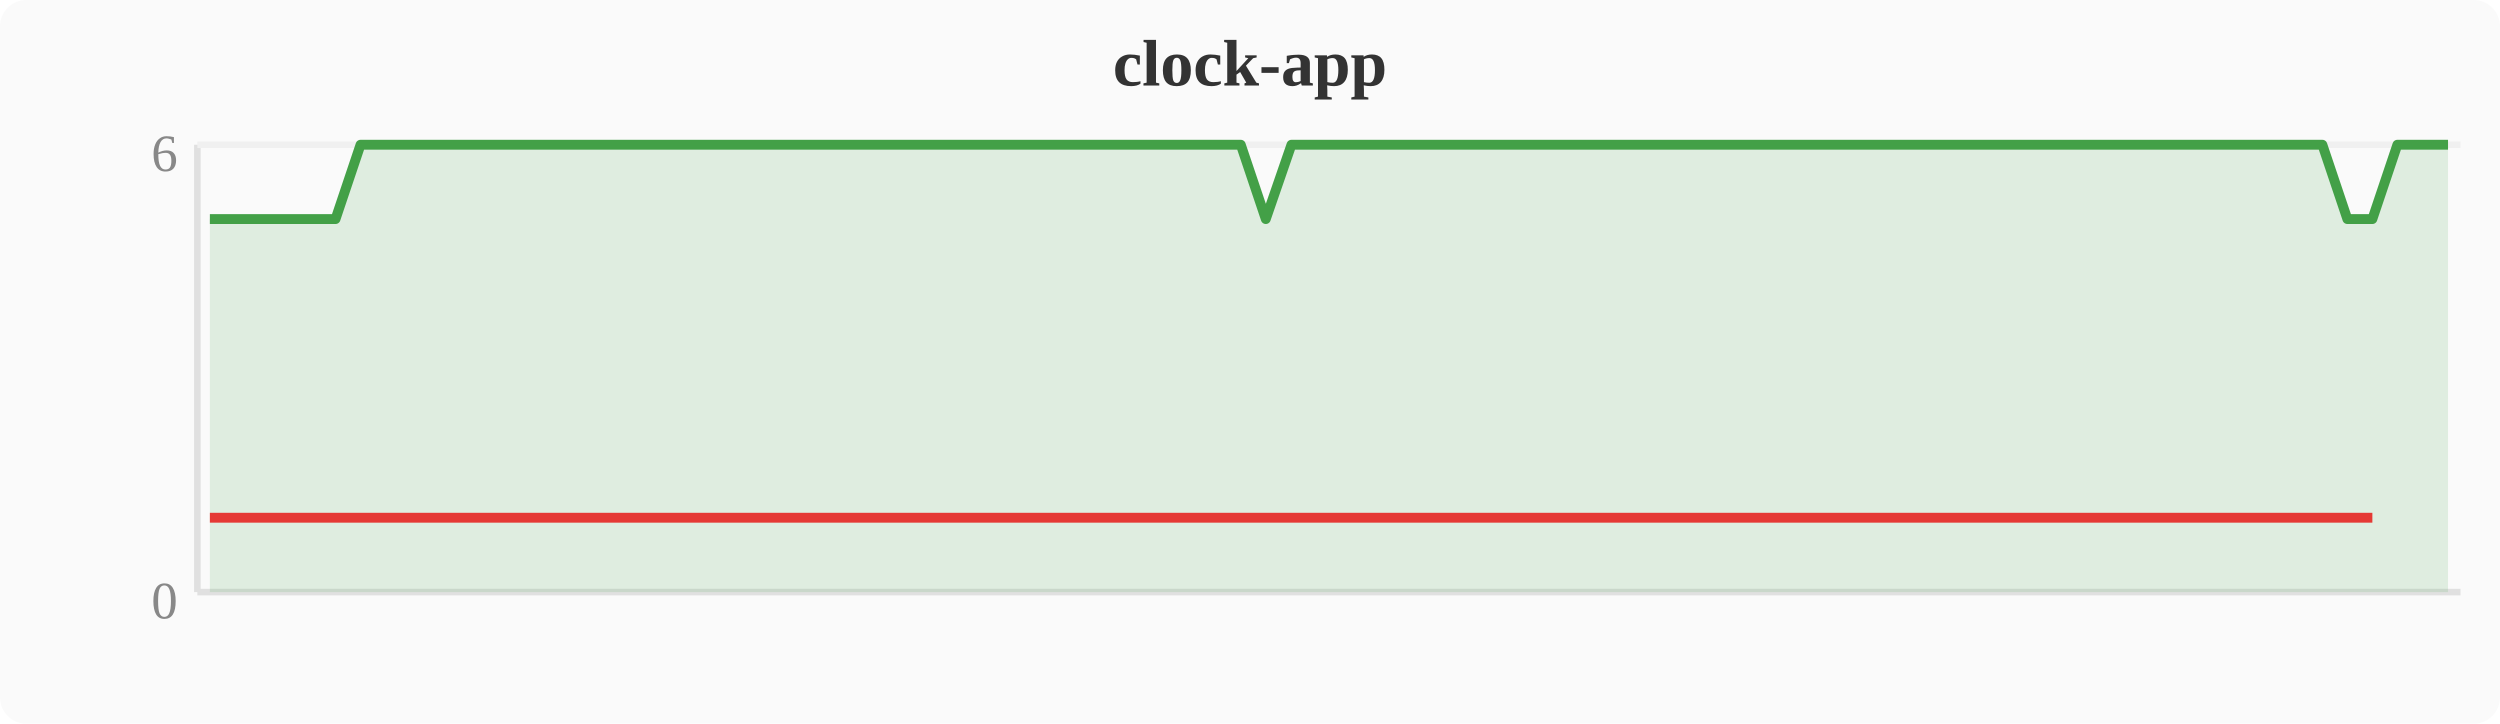
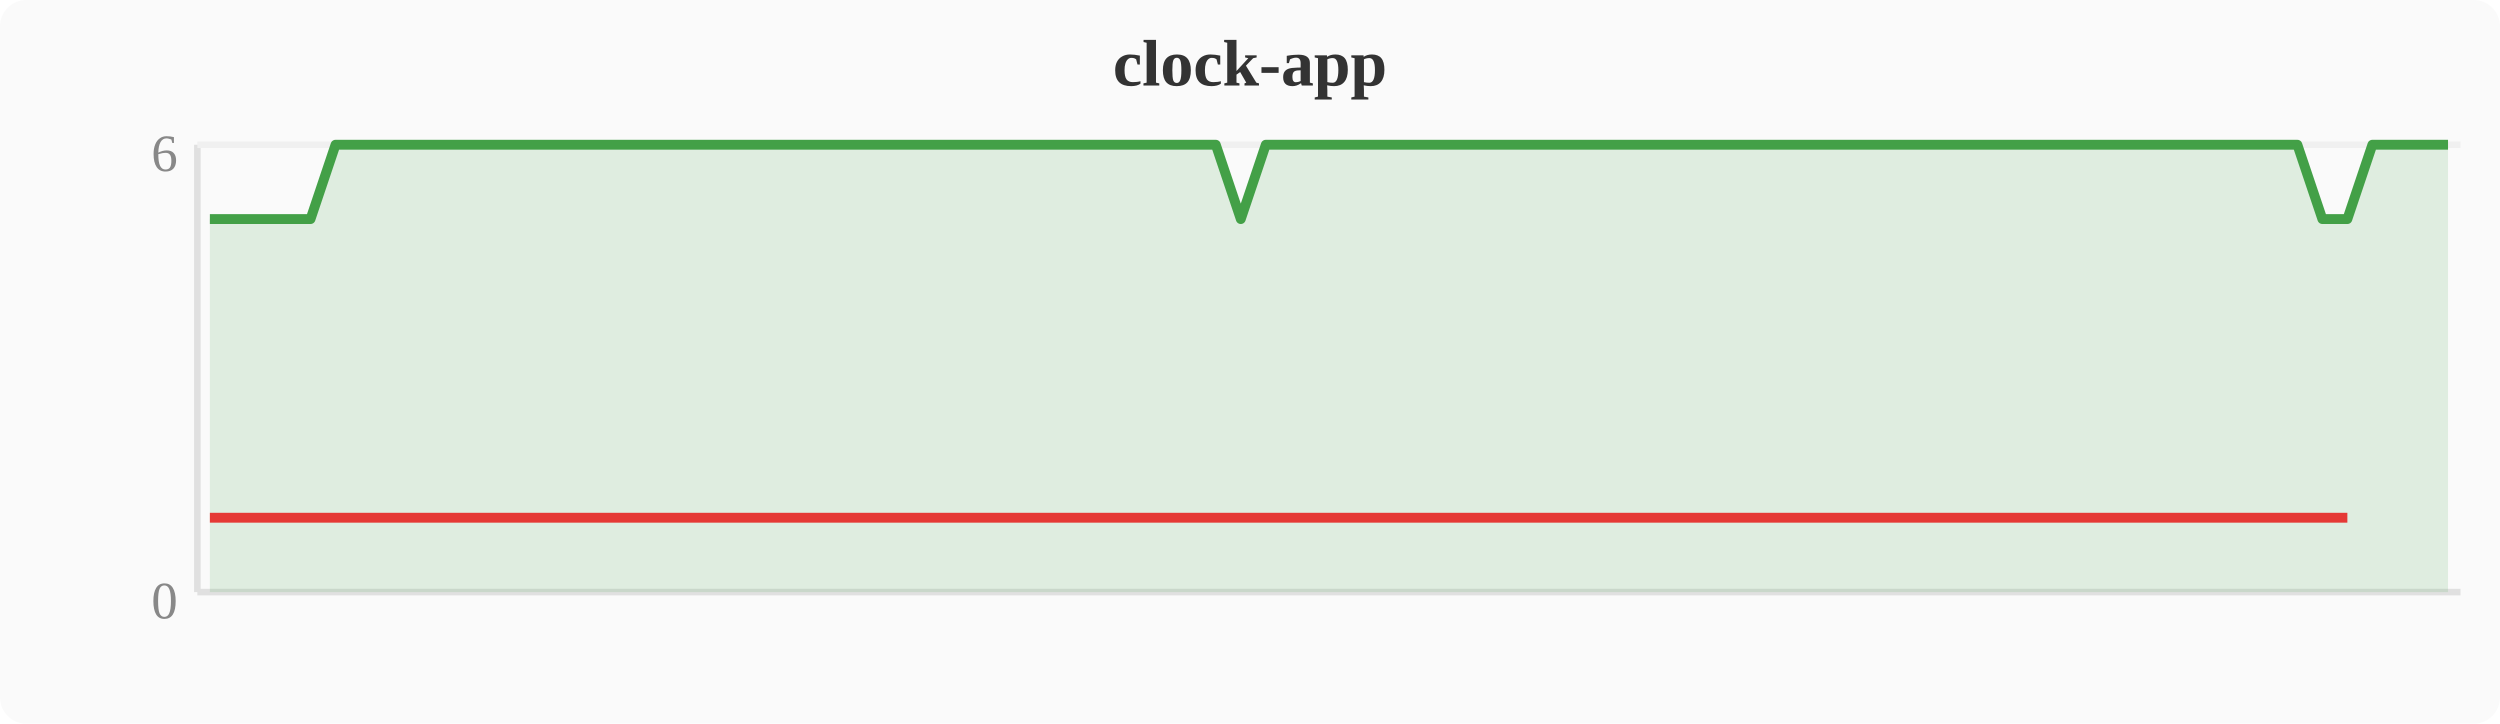
<svg xmlns="http://www.w3.org/2000/svg" width="380" height="110" viewBox="0 0 380 110">
  <rect width="380" height="110" fill="#fafafa" rx="4" />
  <text x="190" y="13" text-anchor="middle" font-size="10" font-weight="bold" fill="#333">clock-app</text>
  <line x1="30" y1="22" x2="30" y2="90" stroke="#e0e0e0" stroke-width="1" />
  <line x1="30" y1="90" x2="374" y2="90" stroke="#e0e0e0" stroke-width="1" />
  <line x1="30" y1="22" x2="374" y2="22" stroke="#f0f0f0" stroke-width="1" />
  <text x="27" y="94" text-anchor="end" font-size="8" fill="#888">0</text>
  <text x="27" y="26" text-anchor="end" font-size="8" fill="#888">6</text>
-   <polygon points="31.9,33.3 35.7,33.3 39.6,33.3 43.4,33.3 47.2,33.3 51.0,33.3 54.8,22.0 58.7,22.0 62.5,22.0 66.3,22.0 70.1,22.0 74.0,22.0 77.8,22.0 81.6,22.0 85.4,22.0 89.2,22.0 93.1,22.0 96.9,22.0 100.7,22.0 104.5,22.0 108.4,22.0 112.2,22.0 116.0,22.0 119.8,22.0 123.6,22.0 127.5,22.0 131.3,22.0 135.1,22.0 138.9,22.0 142.8,22.0 146.6,22.0 150.4,22.0 154.2,22.0 158.0,22.0 161.9,22.0 165.7,22.0 169.5,22.0 173.3,22.0 177.2,22.0 181.0,22.0 184.8,22.0 188.6,22.0 192.4,33.3 196.3,22.0 200.1,22.0 203.9,22.0 207.7,22.0 211.6,22.0 215.4,22.0 219.2,22.0 223.0,22.0 226.8,22.0 230.7,22.0 234.5,22.0 238.3,22.0 242.1,22.0 246.0,22.0 249.8,22.0 253.6,22.0 257.4,22.0 261.2,22.0 265.1,22.0 268.9,22.0 272.7,22.0 276.5,22.0 280.4,22.0 284.2,22.0 288.0,22.0 291.8,22.0 295.6,22.0 299.5,22.0 303.3,22.0 307.1,22.0 310.9,22.0 314.8,22.0 318.6,22.0 322.4,22.0 326.2,22.0 330.0,22.0 333.9,22.0 337.7,22.0 341.5,22.0 345.3,22.0 349.2,22.0 353.0,22.0 356.8,33.3 360.6,33.3 364.4,22.0 368.3,22.0 372.1,22.0 372.1,90 31.9,90" fill="#43a047" opacity="0.15" />
-   <polyline points="31.9,33.3 35.7,33.3 39.6,33.3 43.4,33.3 47.2,33.3 51.0,33.3 54.8,22.0 58.7,22.0 62.5,22.0 66.3,22.0 70.1,22.0 74.0,22.0 77.8,22.0 81.6,22.0 85.4,22.0 89.2,22.0 93.1,22.0 96.9,22.0 100.7,22.0 104.5,22.0 108.4,22.0 112.2,22.0 116.0,22.0 119.8,22.0 123.6,22.0 127.5,22.0 131.3,22.0 135.1,22.0 138.9,22.0 142.8,22.0 146.6,22.0 150.4,22.0 154.2,22.0 158.0,22.0 161.9,22.0 165.7,22.0 169.5,22.0 173.3,22.0 177.2,22.0 181.0,22.0 184.8,22.0 188.6,22.0 192.4,33.3 196.3,22.0 200.1,22.0 203.9,22.0 207.7,22.0 211.6,22.0 215.4,22.0 219.2,22.0 223.0,22.0 226.8,22.0 230.7,22.0 234.5,22.0 238.3,22.0 242.1,22.0 246.0,22.0 249.8,22.0 253.6,22.0 257.4,22.0 261.2,22.0 265.1,22.0 268.9,22.0 272.7,22.0 276.5,22.0 280.4,22.0 284.2,22.0 288.0,22.0 291.8,22.0 295.6,22.0 299.5,22.0 303.3,22.0 307.1,22.0 310.9,22.0 314.8,22.0 318.6,22.0 322.4,22.0 326.2,22.0 330.0,22.0 333.9,22.0 337.7,22.0 341.5,22.0 345.3,22.0 349.2,22.0 353.0,22.0 356.8,33.3 360.6,33.3 364.4,22.0 368.3,22.0 372.1,22.0" fill="none" stroke="#43a047" stroke-width="1.5" stroke-linejoin="round" />
-   <polyline points="31.9,78.7 35.7,78.7 39.6,78.7 43.4,78.7 47.2,78.7 51.0,78.7 192.4,78.7 356.8,78.7 360.6,78.7" fill="none" stroke="#e53935" stroke-width="1.5" stroke-linejoin="round" />
+   <polygon points="31.9,33.3 35.7,33.3 39.6,33.3 43.4,33.3 47.2,33.3 51.0,22.0 54.8,22.0 58.7,22.0 62.5,22.0 66.3,22.0 70.1,22.0 74.0,22.0 77.8,22.0 81.6,22.0 85.4,22.0 89.2,22.0 93.1,22.0 96.9,22.0 100.7,22.0 104.5,22.0 108.4,22.0 112.2,22.0 116.0,22.0 119.8,22.0 123.6,22.0 127.5,22.0 131.3,22.0 135.1,22.0 138.9,22.0 142.8,22.0 146.6,22.0 150.4,22.0 154.2,22.0 158.0,22.0 161.9,22.0 165.7,22.0 169.5,22.0 173.3,22.0 177.2,22.0 181.0,22.0 184.8,22.0 188.6,33.3 192.4,22.0 196.3,22.0 200.1,22.0 203.9,22.0 207.7,22.0 211.6,22.0 215.4,22.0 219.2,22.0 223.0,22.0 226.8,22.0 230.7,22.0 234.5,22.0 238.3,22.0 242.1,22.0 246.0,22.0 249.8,22.0 253.6,22.0 257.4,22.0 261.2,22.0 265.1,22.0 268.9,22.0 272.7,22.0 276.5,22.0 280.4,22.0 284.2,22.0 288.0,22.0 291.8,22.0 295.6,22.0 299.5,22.0 303.3,22.0 307.1,22.0 310.9,22.0 314.8,22.0 318.6,22.0 322.4,22.0 326.2,22.0 330.0,22.0 333.9,22.0 337.7,22.0 341.5,22.0 345.3,22.0 349.2,22.0 353.0,33.3 356.8,33.3 360.6,22.0 364.4,22.0 368.3,22.0 372.1,22.0 372.1,90 31.9,90" fill="#43a047" opacity="0.15" />
+   <polyline points="31.9,33.3 35.7,33.3 39.6,33.3 43.4,33.3 47.2,33.3 51.0,22.0 54.8,22.0 58.7,22.0 62.5,22.0 66.3,22.0 70.1,22.0 74.0,22.0 77.8,22.0 81.6,22.0 85.4,22.0 89.2,22.0 93.1,22.0 96.9,22.0 100.7,22.0 104.5,22.0 108.4,22.0 112.2,22.0 116.0,22.0 119.8,22.0 123.6,22.0 127.5,22.0 131.3,22.0 135.1,22.0 138.9,22.0 142.8,22.0 146.6,22.0 150.4,22.0 154.2,22.0 158.0,22.0 161.9,22.0 165.7,22.0 169.5,22.0 173.3,22.0 177.2,22.0 181.0,22.0 184.8,22.0 188.6,33.3 192.4,22.0 196.3,22.0 200.1,22.0 203.9,22.0 207.7,22.0 211.6,22.0 215.4,22.0 219.2,22.0 223.0,22.0 226.8,22.0 230.7,22.0 234.5,22.0 238.3,22.0 242.1,22.0 246.0,22.0 249.8,22.0 253.6,22.0 257.4,22.0 261.2,22.0 265.1,22.0 268.9,22.0 272.7,22.0 276.5,22.0 280.4,22.0 284.2,22.0 288.0,22.0 291.8,22.0 295.6,22.0 299.5,22.0 303.3,22.0 307.1,22.0 310.9,22.0 314.8,22.0 318.6,22.0 322.4,22.0 326.2,22.0 330.0,22.0 333.9,22.0 337.7,22.0 341.5,22.0 345.3,22.0 349.2,22.0 353.0,33.3 356.8,33.3 360.6,22.0 364.4,22.0 368.3,22.0 372.1,22.0" fill="none" stroke="#43a047" stroke-width="1.5" stroke-linejoin="round" />
+   <polyline points="31.9,78.7 35.7,78.7 39.6,78.7 43.4,78.7 47.2,78.7 188.6,78.7 353.0,78.7 356.8,78.7" fill="none" stroke="#e53935" stroke-width="1.5" stroke-linejoin="round" />
</svg>
